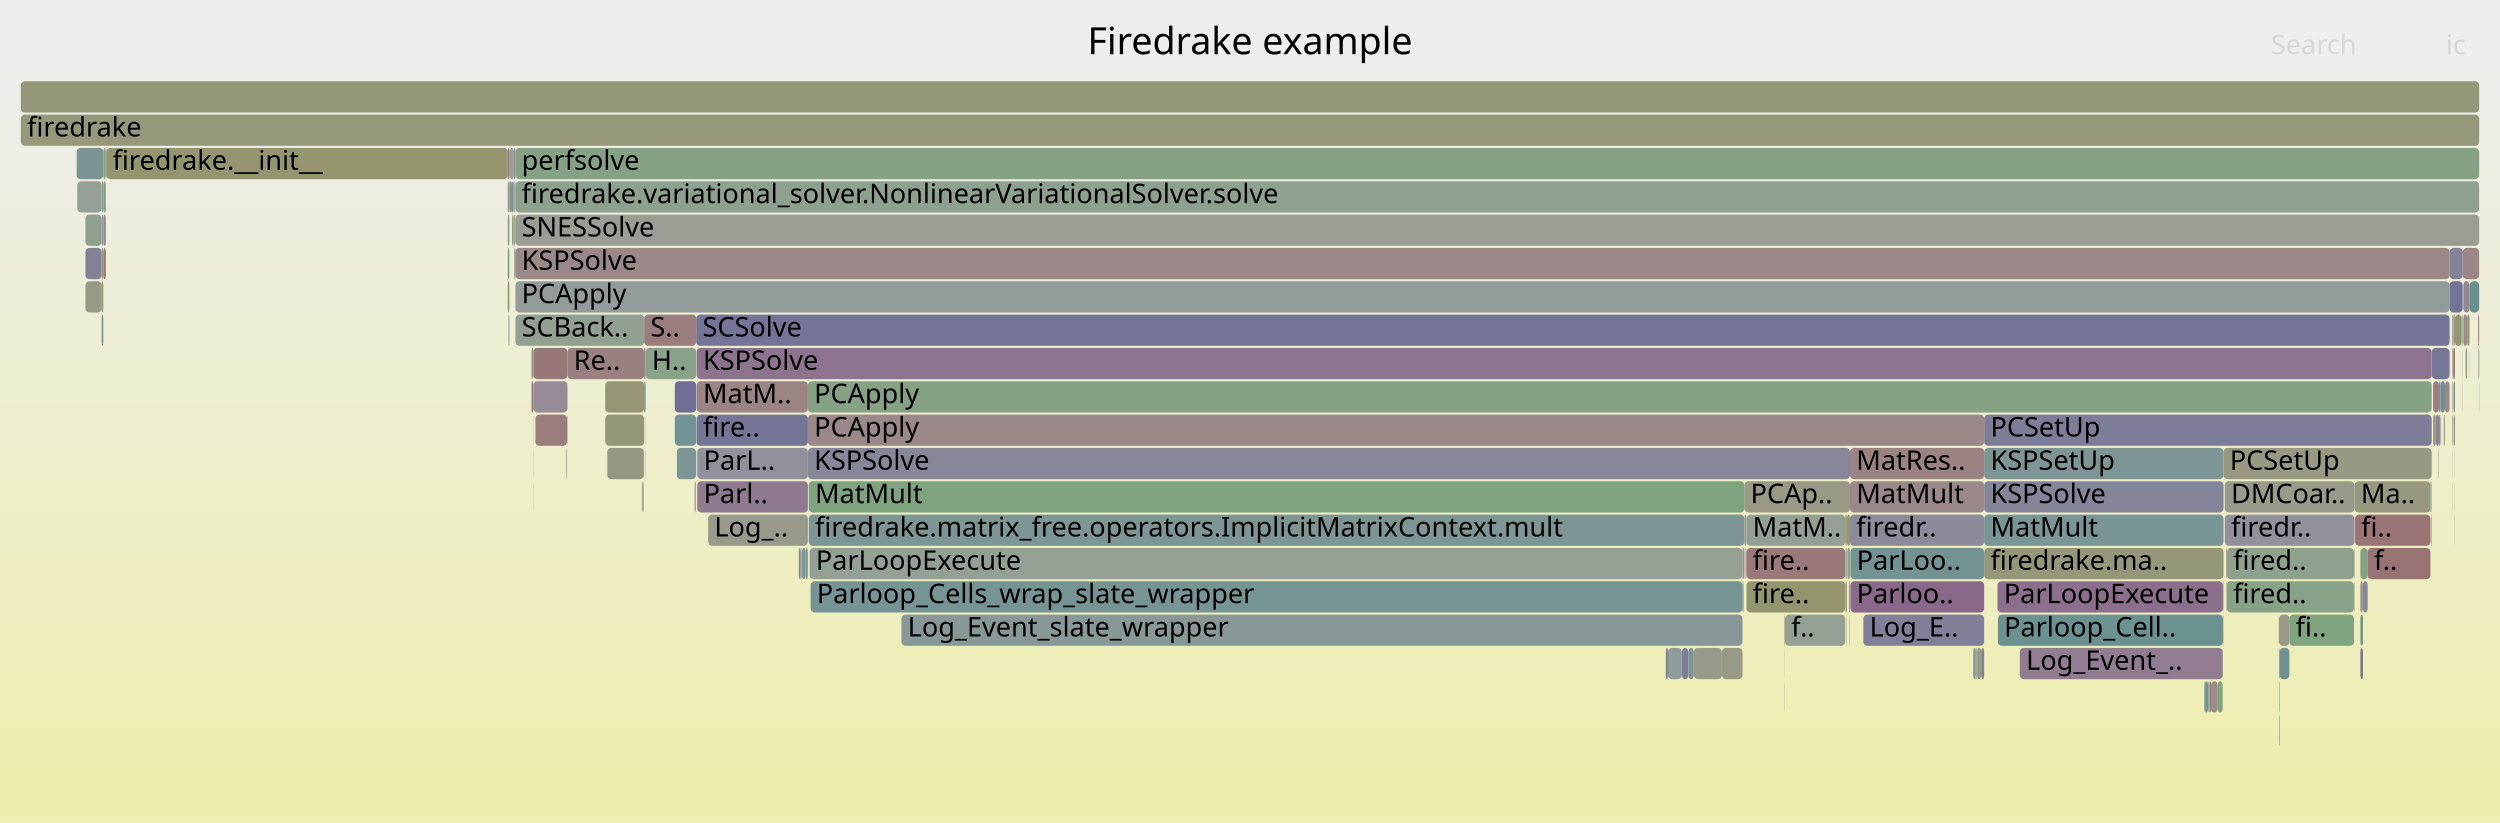
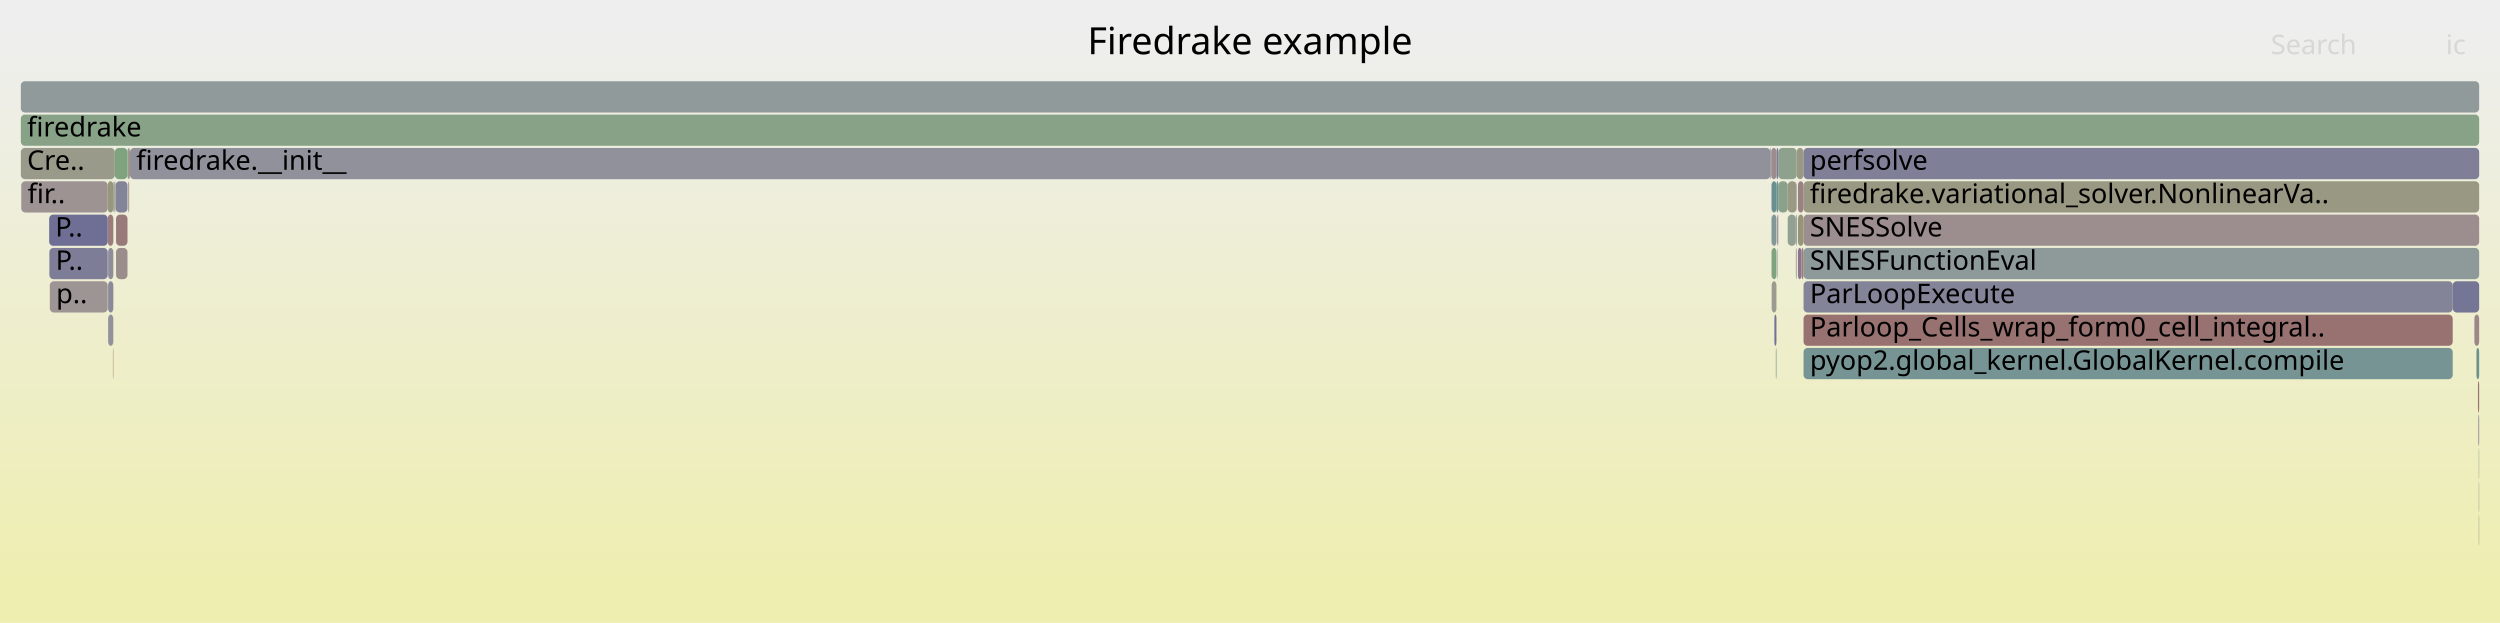
- <svg xmlns="http://www.w3.org/2000/svg" version="1.1" width="1200" height="395" viewBox="0 0 1200 395">
+ <svg xmlns="http://www.w3.org/2000/svg" version="1.1" width="1200" height="299" viewBox="0 0 1200 299">
  <defs>
    <linearGradient id="background" y1="0" y2="1" x1="0" x2="0">
      <stop stop-color="#eeeeee" offset="5%" />
      <stop stop-color="#eeeeb0" offset="95%" />
    </linearGradient>
  </defs>
  <style type="text/css">
	text { font-family:Verdana; font-size:13px; fill:rgb(0,0,0); }
	#search, #ignorecase { opacity:0.1; cursor:pointer; }
	#search:hover, #search.show, #ignorecase:hover, #ignorecase.show { opacity:1; }
	#subtitle { text-anchor:middle; font-color:rgb(160,160,160); }
	#title { text-anchor:middle; font-size:18px}
	#unzoom { cursor:pointer; }
	#frames &gt; *:hover { stroke:black; stroke-width:0.5; cursor:pointer; }
	.hide { display:none; }
	.parent { opacity:0.5; }
</style>
-   <rect x="0.0" y="0" width="1200.0" height="395.0" fill="url(#background)" />
+   <rect x="0.0" y="0" width="1200.0" height="299.0" fill="url(#background)" />
  <text id="title" x="600.00" y="26">Firedrake example</text>
-   <text id="details" x="10.00" y="377"> </text>
+   <text id="details" x="10.00" y="281"> </text>
  <text id="unzoom" x="10.00" y="26" class="hide">Reset Zoom</text>
  <text id="search" x="1090.00" y="26">Search</text>
  <text id="ignorecase" x="1174.00" y="26">ic</text>
-   <text id="matched" x="1090.00" y="377"> </text>
+   <text id="matched" x="1090.00" y="281"> </text>
  <g id="frames">
    <g>
-       <rect x="952.4" y="263" width="114.9" height="15.0" fill="rgb(150.082,150.082,119.627)" rx="2" ry="2" />
-       <text x="955.43" y="273.5">firedrake.ma..</text>
-     </g>
-     <g>
-       <rect x="1189.9" y="183" width="0.1" height="15.0" fill="rgb(122.401,122.401,151.11)" rx="2" ry="2" />
-       <text x="1192.87" y="193.5" />
-     </g>
-     <g>
-       <rect x="247.4" y="135" width="928.4" height="15.0" fill="rgb(146.66,155.06,155.06)" rx="2" ry="2" />
-       <text x="250.37" y="145.5">PCApply</text>
-     </g>
-     <g>
-       <rect x="48.8" y="135" width="0.8" height="15.0" fill="rgb(148.533,148.533,112.122)" rx="2" ry="2" />
-       <text x="51.78" y="145.5" />
-     </g>
-     <g>
-       <rect x="1064.5" y="327" width="2.4" height="15.0" fill="rgb(132.403,162.167,132.403)" rx="2" ry="2" />
-       <text x="1067.49" y="337.5" />
-     </g>
-     <g>
-       <rect x="1178.3" y="247" width="0.1" height="15.0" fill="rgb(148.589,148.589,112.393)" rx="2" ry="2" />
-       <text x="1181.25" y="257.5" />
-     </g>
-     <g>
-       <rect x="243.7" y="119" width="0.8" height="15.0" fill="rgb(125.127,163.351,125.127)" rx="2" ry="2" />
-       <text x="246.71" y="129.5" />
-     </g>
-     <g>
-       <rect x="49.6" y="119" width="1.2" height="15.0" fill="rgb(153.184,121.079,121.079)" rx="2" ry="2" />
-       <text x="52.60" y="129.5" />
-     </g>
-     <g>
-       <rect x="1173.6" y="183" width="2.2" height="15.0" fill="rgb(155.157,136.204,136.204)" rx="2" ry="2" />
-       <text x="1176.61" y="193.5" />
-     </g>
-     <g>
-       <rect x="1130.1" y="263" width="0.1" height="15.0" fill="rgb(128.594,128.594,152.309)" rx="2" ry="2" />
-       <text x="1133.09" y="273.5" />
-     </g>
-     <g>
-       <rect x="333.9" y="231" width="0.2" height="15.0" fill="rgb(110.608,145.713,145.713)" rx="2" ry="2" />
-       <text x="336.87" y="241.5" />
-     </g>
-     <g>
-       <rect x="1175.8" y="119" width="6.3" height="15.0" fill="rgb(129.779,129.779,152.538)" rx="2" ry="2" />
-       <text x="1178.80" y="129.5" />
-     </g>
-     <g>
-       <rect x="272.4" y="167" width="36.8" height="15.0" fill="rgb(154.27,129.406,129.406)" rx="2" ry="2" />
-       <text x="275.36" y="177.5">Re..</text>
-     </g>
-     <g>
-       <rect x="1093.8" y="295" width="0.1" height="15.0" fill="rgb(146.776,155.09,155.09)" rx="2" ry="2" />
-       <text x="1096.75" y="305.5" />
-     </g>
-     <g>
-       <rect x="1177.1" y="215" width="0.1" height="15.0" fill="rgb(148.269,148.269,110.84)" rx="2" ry="2" />
-       <text x="1180.12" y="225.5" />
-     </g>
-     <g>
-       <rect x="290.5" y="183" width="18.7" height="15.0" fill="rgb(149.565,149.565,117.121)" rx="2" ry="2" />
-       <text x="293.47" y="193.5" />
-     </g>
-     <g>
-       <rect x="836.4" y="279" width="0.5" height="15.0" fill="rgb(133.58,133.58,153.273)" rx="2" ry="2" />
-       <text x="839.44" y="289.5" />
-     </g>
-     <g>
-       <rect x="308.1" y="231" width="0.3" height="15.0" fill="rgb(138.314,138.314,154.19)" rx="2" ry="2" />
-       <text x="311.07" y="241.5" />
-     </g>
-     <g>
-       <rect x="1178.4" y="151" width="3.2" height="15.0" fill="rgb(148.558,148.558,112.242)" rx="2" ry="2" />
-       <text x="1181.41" y="161.5" />
-     </g>
-     <g>
-       <rect x="1167.0" y="231" width="0.2" height="15.0" fill="rgb(140.301,140.301,154.574)" rx="2" ry="2" />
-       <text x="1169.97" y="241.5" />
-     </g>
-     <g>
-       <rect x="969.5" y="311" width="97.4" height="15.0" fill="rgb(144.718,123.965,144.718)" rx="2" ry="2" />
-       <text x="972.53" y="321.5">Log_Event_..</text>
-     </g>
-     <g>
-       <rect x="800.6" y="311" width="6.7" height="15.0" fill="rgb(145.303,154.708,154.708)" rx="2" ry="2" />
-       <text x="803.60" y="321.5" />
-     </g>
-     <g>
-       <rect x="333.4" y="231" width="0.2" height="15.0" fill="rgb(131.936,162.243,131.936)" rx="2" ry="2" />
-       <text x="336.43" y="241.5" />
-     </g>
-     <g>
-       <rect x="1067.0" y="295" width="0.2" height="15.0" fill="rgb(153.171,120.978,120.978)" rx="2" ry="2" />
-       <text x="1070.03" y="305.5" />
-     </g>
-     <g>
-       <rect x="41.0" y="119" width="7.8" height="15.0" fill="rgb(129.397,129.397,152.464)" rx="2" ry="2" />
-       <text x="44.01" y="129.5" />
-     </g>
-     <g>
-       <rect x="807.3" y="311" width="3.1" height="15.0" fill="rgb(125.32,125.32,151.675)" rx="2" ry="2" />
-       <text x="810.25" y="321.5" />
-     </g>
-     <g>
-       <rect x="1178.0" y="199" width="0.4" height="15.0" fill="rgb(138.603,108.296,138.603)" rx="2" ry="2" />
-       <text x="1181.03" y="209.5" />
-     </g>
-     <g>
-       <rect x="1189.7" y="167" width="0.3" height="15.0" fill="rgb(116.363,116.363,149.941)" rx="2" ry="2" />
-       <text x="1192.71" y="177.5" />
-     </g>
-     <g>
-       <rect x="334.7" y="231" width="53.1" height="15.0" fill="rgb(143.769,121.534,143.769)" rx="2" ry="2" />
-       <text x="337.73" y="241.5">Parl..</text>
-     </g>
-     <g>
-       <rect x="1177.1" y="167" width="0.1" height="15.0" fill="rgb(130.271,162.514,130.271)" rx="2" ry="2" />
-       <text x="1180.12" y="177.5" />
-     </g>
-     <g>
-       <rect x="388.2" y="231" width="449.1" height="15.0" fill="rgb(125.778,163.245,125.778)" rx="2" ry="2" />
-       <text x="391.21" y="241.5">MatMult</text>
-     </g>
-     <g>
-       <rect x="1130.2" y="231" width="36.4" height="15.0" fill="rgb(151.718,151.718,127.557)" rx="2" ry="2" />
-       <text x="1133.21" y="241.5">Ma..</text>
-     </g>
-     <g>
-       <rect x="949.0" y="311" width="2.0" height="15.0" fill="rgb(132.516,162.149,132.516)" rx="2" ry="2" />
-       <text x="952.04" y="321.5" />
-     </g>
-     <g>
-       <rect x="50.8" y="71" width="0.2" height="15.0" fill="rgb(114.795,146.799,146.799)" rx="2" ry="2" />
-       <text x="53.76" y="81.5" />
-     </g>
-     <g>
-       <rect x="1093.9" y="343" width="0.3" height="15.0" fill="rgb(130.226,130.226,152.624)" rx="2" ry="2" />
-       <text x="1096.88" y="353.5" />
-     </g>
-     <g>
-       <rect x="1093.9" y="295" width="5.0" height="15.0" fill="rgb(154.253,154.253,139.841)" rx="2" ry="2" />
-       <text x="1096.88" y="305.5" />
-     </g>
-     <g>
-       <rect x="1177.6" y="151" width="0.8" height="15.0" fill="rgb(143.206,160.408,143.206)" rx="2" ry="2" />
-       <text x="1180.61" y="161.5" />
-     </g>
-     <g>
-       <rect x="49.6" y="103" width="1.2" height="15.0" fill="rgb(138.099,138.099,154.148)" rx="2" ry="2" />
-       <text x="52.60" y="113.5" />
-     </g>
-     <g>
-       <rect x="1178.3" y="231" width="0.1" height="15.0" fill="rgb(151.661,151.661,127.278)" rx="2" ry="2" />
-       <text x="1181.25" y="241.5" />
-     </g>
-     <g>
-       <rect x="247.2" y="119" width="0.2" height="15.0" fill="rgb(125.132,125.132,151.638)" rx="2" ry="2" />
-       <text x="250.15" y="129.5" />
-     </g>
-     <g>
-       <rect x="1098.9" y="295" width="31.0" height="15.0" fill="rgb(128.417,162.816,128.417)" rx="2" ry="2" />
-       <text x="1101.89" y="305.5">fi..</text>
-     </g>
-     <g>
-       <rect x="1067.0" y="279" width="0.2" height="15.0" fill="rgb(144.75,160.157,144.75)" rx="2" ry="2" />
-       <text x="1070.03" y="289.5" />
-     </g>
-     <g>
-       <rect x="1170.5" y="215" width="0.2" height="15.0" fill="rgb(148.406,148.406,111.506)" rx="2" ry="2" />
-       <text x="1173.55" y="225.5" />
-     </g>
-     <g>
-       <rect x="886.5" y="247" width="1.5" height="15.0" fill="rgb(149.928,149.928,118.88)" rx="2" ry="2" />
-       <text x="889.51" y="257.5" />
-     </g>
-     <g>
-       <rect x="244.5" y="87" width="0.2" height="15.0" fill="rgb(154.466,130.908,130.908)" rx="2" ry="2" />
-       <text x="247.45" y="97.5" />
-     </g>
-     <g>
-       <rect x="247.4" y="151" width="61.8" height="15.0" fill="rgb(145.371,160.056,145.371)" rx="2" ry="2" />
-       <text x="250.37" y="161.5">SCBack..</text>
-     </g>
-     <g>
-       <rect x="256.0" y="167" width="16.4" height="15.0" fill="rgb(153.05,120.054,120.054)" rx="2" ry="2" />
-       <text x="258.99" y="177.5" />
-     </g>
-     <g>
-       <rect x="48.8" y="103" width="0.8" height="15.0" fill="rgb(145.826,154.844,154.844)" rx="2" ry="2" />
-       <text x="51.78" y="113.5" />
-     </g>
-     <g>
-       <rect x="1181.6" y="151" width="0.5" height="15.0" fill="rgb(137.712,161.303,137.712)" rx="2" ry="2" />
-       <text x="1184.58" y="161.5" />
-     </g>
-     <g>
-       <rect x="856.7" y="327" width="0.1" height="15.0" fill="rgb(113.704,113.704,149.427)" rx="2" ry="2" />
-       <text x="859.68" y="337.5" />
-     </g>
-     <g>
-       <rect x="1133.0" y="279" width="1.2" height="15.0" fill="rgb(156.294,144.92,144.92)" rx="2" ry="2" />
-       <text x="1136.01" y="289.5" />
-     </g>
-     <g>
-       <rect x="243.7" y="87" width="0.8" height="15.0" fill="rgb(151.144,151.144,124.775)" rx="2" ry="2" />
-       <text x="246.71" y="97.5" />
-     </g>
-     <g>
-       <rect x="247.4" y="119" width="928.4" height="15.0" fill="rgb(155.101,135.775,135.775)" rx="2" ry="2" />
-       <text x="250.37" y="129.5">KSPSolve</text>
-     </g>
-     <g>
-       <rect x="1067.9" y="247" width="62.2" height="15.0" fill="rgb(144.856,144.856,155.456)" rx="2" ry="2" />
-       <text x="1070.91" y="257.5">firedr..</text>
-     </g>
-     <g>
-       <rect x="387.8" y="183" width="779.4" height="15.0" fill="rgb(133.109,162.052,133.109)" rx="2" ry="2" />
-       <text x="390.78" y="193.5">PCApply</text>
-     </g>
-     <g>
-       <rect x="1177.1" y="151" width="0.5" height="15.0" fill="rgb(155.426,138.266,138.266)" rx="2" ry="2" />
-       <text x="1180.12" y="161.5" />
-     </g>
-     <g>
-       <rect x="952.4" y="215" width="114.9" height="15.0" fill="rgb(124.895,149.417,149.417)" rx="2" ry="2" />
-       <text x="955.43" y="225.5">KSPSetUp</text>
-     </g>
-     <g>
-       <rect x="947.2" y="311" width="1.0" height="15.0" fill="rgb(140.976,140.976,154.705)" rx="2" ry="2" />
-       <text x="950.25" y="321.5" />
-     </g>
-     <g>
-       <rect x="947.1" y="311" width="0.1" height="15.0" fill="rgb(133.862,151.742,151.742)" rx="2" ry="2" />
-       <text x="950.09" y="321.5" />
-     </g>
-     <g>
-       <rect x="389.1" y="279" width="447.3" height="15.0" fill="rgb(118.656,147.8,147.8)" rx="2" ry="2" />
-       <text x="392.06" y="289.5">Parloop_Cells_wrap_slate_wrapper</text>
-     </g>
-     <g>
-       <rect x="386.6" y="263" width="1.2" height="15.0" fill="rgb(131.836,151.217,151.217)" rx="2" ry="2" />
-       <text x="389.61" y="273.5" />
-     </g>
-     <g>
-       <rect x="799.6" y="311" width="1.0" height="15.0" fill="rgb(124.444,124.444,151.505)" rx="2" ry="2" />
-       <text x="802.56" y="321.5" />
-     </g>
-     <g>
-       <rect x="244.7" y="87" width="1.0" height="15.0" fill="rgb(110.003,145.556,145.556)" rx="2" ry="2" />
-       <text x="247.69" y="97.5" />
-     </g>
-     <g>
-       <rect x="309.8" y="215" width="0.1" height="15.0" fill="rgb(140.028,140.028,154.522)" rx="2" ry="2" />
-       <text x="312.77" y="225.5" />
-     </g>
-     <g>
-       <rect x="49.6" y="71" width="1.2" height="15.0" fill="rgb(134.659,161.8,134.659)" rx="2" ry="2" />
-       <text x="52.60" y="81.5" />
-     </g>
-     <g>
-       <rect x="271.8" y="215" width="0.1" height="15.0" fill="rgb(132.549,162.143,132.549)" rx="2" ry="2" />
-       <text x="274.79" y="225.5" />
-     </g>
-     <g>
-       <rect x="813.0" y="311" width="13.5" height="15.0" fill="rgb(154.255,154.255,139.852)" rx="2" ry="2" />
-       <text x="816.01" y="321.5" />
-     </g>
-     <g>
-       <rect x="334.4" y="167" width="832.8" height="15.0" fill="rgb(141.407,115.479,141.407)" rx="2" ry="2" />
-       <text x="337.43" y="177.5">KSPSolve</text>
-     </g>
-     <g>
-       <rect x="838.1" y="263" width="0.2" height="15.0" fill="rgb(149.681,149.681,117.685)" rx="2" ry="2" />
-       <text x="841.08" y="273.5" />
-     </g>
-     <g>
-       <rect x="41.0" y="135" width="7.8" height="15.0" fill="rgb(152.99,152.99,133.719)" rx="2" ry="2" />
-       <text x="44.01" y="145.5" />
-     </g>
-     <g>
-       <rect x="1182.4" y="151" width="1.8" height="15.0" fill="rgb(155.564,139.328,139.328)" rx="2" ry="2" />
-       <text x="1185.44" y="161.5" />
-     </g>
-     <g>
-       <rect x="1132.9" y="263" width="0.1" height="15.0" fill="rgb(141.858,141.858,154.876)" rx="2" ry="2" />
-       <text x="1135.88" y="273.5" />
-     </g>
-     <g>
-       <rect x="1133.0" y="311" width="1.2" height="15.0" fill="rgb(114.017,114.017,149.487)" rx="2" ry="2" />
-       <text x="1136.01" y="321.5" />
-     </g>
-     <g>
-       <rect x="886.3" y="295" width="0.2" height="15.0" fill="rgb(148.758,159.505,148.758)" rx="2" ry="2" />
-       <text x="889.26" y="305.5" />
-     </g>
-     <g>
-       <rect x="1129.9" y="263" width="0.2" height="15.0" fill="rgb(153.726,153.726,137.289)" rx="2" ry="2" />
-       <text x="1132.86" y="273.5" />
-     </g>
-     <g>
-       <rect x="309.8" y="199" width="0.1" height="15.0" fill="rgb(148.915,148.915,113.974)" rx="2" ry="2" />
-       <text x="312.77" y="209.5" />
-     </g>
-     <g>
-       <rect x="856.5" y="295" width="0.3" height="15.0" fill="rgb(154.082,154.082,139.011)" rx="2" ry="2" />
-       <text x="859.50" y="305.5" />
-     </g>
-     <g>
-       <rect x="1132.9" y="279" width="0.1" height="15.0" fill="rgb(137.031,161.414,137.031)" rx="2" ry="2" />
-       <text x="1135.88" y="289.5" />
-     </g>
-     <g>
-       <rect x="1189.5" y="151" width="0.5" height="15.0" fill="rgb(154.025,127.523,127.523)" rx="2" ry="2" />
-       <text x="1192.48" y="161.5" />
-     </g>
-     <g>
-       <rect x="291.5" y="215" width="17.5" height="15.0" fill="rgb(152.27,152.27,130.232)" rx="2" ry="2" />
-       <text x="294.55" y="225.5" />
-     </g>
-     <g>
-       <rect x="1171.5" y="183" width="2.1" height="15.0" fill="rgb(108.403,145.142,145.142)" rx="2" ry="2" />
-       <text x="1174.53" y="193.5" />
-     </g>
-     <g>
-       <rect x="256.0" y="183" width="16.4" height="15.0" fill="rgb(150.7,139.293,150.7)" rx="2" ry="2" />
-       <text x="258.99" y="193.5" />
-     </g>
-     <g>
-       <rect x="1130.1" y="231" width="0.1" height="15.0" fill="rgb(147.061,147.061,155.883)" rx="2" ry="2" />
-       <text x="1133.09" y="241.5" />
-     </g>
-     <g>
-       <rect x="885.8" y="263" width="0.7" height="15.0" fill="rgb(151.038,159.133,151.038)" rx="2" ry="2" />
-       <text x="888.81" y="273.5" />
-     </g>
-     <g>
-       <rect x="1093.9" y="327" width="0.3" height="15.0" fill="rgb(137.248,152.62,152.62)" rx="2" ry="2" />
-       <text x="1096.88" y="337.5" />
-     </g>
-     <g>
-       <rect x="887.8" y="295" width="0.2" height="15.0" fill="rgb(121.995,148.665,148.665)" rx="2" ry="2" />
-       <text x="890.79" y="305.5" />
-     </g>
-     <g>
-       <rect x="334.4" y="199" width="53.4" height="15.0" fill="rgb(116.874,116.874,150.04)" rx="2" ry="2" />
-       <text x="337.43" y="209.5">fire..</text>
-     </g>
-     <g>
-       <rect x="334.1" y="215" width="0.1" height="15.0" fill="rgb(127.175,150.008,150.008)" rx="2" ry="2" />
-       <text x="337.09" y="225.5" />
-     </g>
-     <g>
-       <rect x="836.4" y="263" width="0.5" height="15.0" fill="rgb(110.108,110.108,148.731)" rx="2" ry="2" />
-       <text x="839.44" y="273.5" />
-     </g>
-     <g>
-       <rect x="244.1" y="151" width="0.4" height="15.0" fill="rgb(130.162,130.162,152.612)" rx="2" ry="2" />
-       <text x="247.11" y="161.5" />
-     </g>
-     <g>
-       <rect x="837.8" y="263" width="0.3" height="15.0" fill="rgb(143.444,160.37,143.444)" rx="2" ry="2" />
-       <text x="840.79" y="273.5" />
-     </g>
-     <g>
-       <rect x="836.9" y="263" width="0.4" height="15.0" fill="rgb(152.258,113.975,113.975)" rx="2" ry="2" />
-       <text x="839.91" y="273.5" />
-     </g>
-     <g>
-       <rect x="309.2" y="167" width="0.7" height="15.0" fill="rgb(152.348,114.665,114.665)" rx="2" ry="2" />
-       <text x="312.21" y="177.5" />
-     </g>
-     <g>
-       <rect x="387.8" y="215" width="500.2" height="15.0" fill="rgb(134.951,134.951,153.539)" rx="2" ry="2" />
-       <text x="390.78" y="225.5">KSPSolve</text>
-     </g>
-     <g>
-       <rect x="324.9" y="215" width="9.2" height="15.0" fill="rgb(123.711,149.11,149.11)" rx="2" ry="2" />
-       <text x="327.90" y="225.5" />
-     </g>
-     <g>
-       <rect x="1058.0" y="327" width="0.3" height="15.0" fill="rgb(142.611,154.01,154.01)" rx="2" ry="2" />
-       <text x="1061.03" y="337.5" />
-     </g>
-     <g>
-       <rect x="243.7" y="135" width="0.8" height="15.0" fill="rgb(148.035,148.035,109.708)" rx="2" ry="2" />
-       <text x="246.71" y="145.5" />
-     </g>
-     <g>
-       <rect x="1177.2" y="183" width="0.4" height="15.0" fill="rgb(151.027,151.027,124.206)" rx="2" ry="2" />
-       <text x="1180.25" y="193.5" />
-     </g>
-     <g>
-       <rect x="1166.8" y="247" width="0.2" height="15.0" fill="rgb(146.969,146.969,155.865)" rx="2" ry="2" />
-       <text x="1169.82" y="257.5" />
-     </g>
-     <g>
-       <rect x="837.3" y="231" width="50.7" height="15.0" fill="rgb(152.984,152.984,133.694)" rx="2" ry="2" />
-       <text x="840.27" y="241.5">PCAp..</text>
-     </g>
-     <g>
-       <rect x="1173.5" y="199" width="0.1" height="15.0" fill="rgb(117.815,117.815,150.222)" rx="2" ry="2" />
-       <text x="1176.48" y="209.5" />
-     </g>
-     <g>
-       <rect x="1182.0" y="167" width="0.1" height="15.0" fill="rgb(149.585,149.585,117.221)" rx="2" ry="2" />
-       <text x="1185.00" y="177.5" />
-     </g>
-     <g>
-       <rect x="951.0" y="311" width="1.4" height="15.0" fill="rgb(143.835,121.702,143.835)" rx="2" ry="2" />
-       <text x="954.01" y="321.5" />
-     </g>
-     <g>
-       <rect x="1173.0" y="199" width="0.5" height="15.0" fill="rgb(151.595,151.595,126.961)" rx="2" ry="2" />
-       <text x="1175.98" y="209.5" />
-     </g>
-     <g>
-       <rect x="1060.7" y="327" width="0.6" height="15.0" fill="rgb(153.034,119.93,119.93)" rx="2" ry="2" />
-       <text x="1063.70" y="337.5" />
-     </g>
-     <g>
-       <rect x="1177.2" y="199" width="0.4" height="15.0" fill="rgb(147.624,147.624,107.716)" rx="2" ry="2" />
-       <text x="1180.25" y="209.5" />
-     </g>
-     <g>
-       <rect x="333.6" y="231" width="0.3" height="15.0" fill="rgb(155.476,138.646,138.646)" rx="2" ry="2" />
-       <text x="336.57" y="241.5" />
-     </g>
-     <g>
-       <rect x="1177.2" y="167" width="0.4" height="15.0" fill="rgb(153.314,122.071,122.071)" rx="2" ry="2" />
-       <text x="1180.25" y="177.5" />
-     </g>
-     <g>
-       <rect x="1177.6" y="167" width="0.8" height="15.0" fill="rgb(152.575,116.409,116.409)" rx="2" ry="2" />
-       <text x="1180.61" y="177.5" />
-     </g>
-     <g>
-       <rect x="247.4" y="87" width="942.6" height="15.0" fill="rgb(142.256,160.563,142.256)" rx="2" ry="2" />
-       <text x="250.37" y="97.5">firedrake.variational_solver.NonlinearVariationalSolver.solve</text>
-     </g>
-     <g>
-       <rect x="309.2" y="151" width="25.0" height="15.0" fill="rgb(153.634,124.529,124.529)" rx="2" ry="2" />
-       <text x="312.21" y="161.5">S..</text>
-     </g>
-     <g>
-       <rect x="1068.7" y="279" width="0.2" height="15.0" fill="rgb(116.927,147.351,147.351)" rx="2" ry="2" />
-       <text x="1071.72" y="289.5" />
-     </g>
-     <g>
-       <rect x="255.9" y="231" width="0.1" height="15.0" fill="rgb(153.36,153.36,135.514)" rx="2" ry="2" />
-       <text x="258.86" y="241.5" />
-     </g>
-     <g>
-       <rect x="1130.4" y="247" width="36.2" height="15.0" fill="rgb(152.679,117.209,117.209)" rx="2" ry="2" />
-       <text x="1133.35" y="257.5">fi..</text>
-     </g>
-     <g>
-       <rect x="1094.2" y="311" width="4.7" height="15.0" fill="rgb(109.558,145.441,145.441)" rx="2" ry="2" />
-       <text x="1097.17" y="321.5" />
-     </g>
-     <g>
-       <rect x="49.6" y="87" width="1.2" height="15.0" fill="rgb(124.507,163.452,124.507)" rx="2" ry="2" />
-       <text x="52.60" y="97.5" />
-     </g>
-     <g>
-       <rect x="1134.2" y="279" width="2.3" height="15.0" fill="rgb(134.277,134.277,153.408)" rx="2" ry="2" />
-       <text x="1137.16" y="289.5" />
-     </g>
-     <g>
-       <rect x="838.3" y="263" width="47.4" height="15.0" fill="rgb(153.134,120.697,120.697)" rx="2" ry="2" />
-       <text x="841.26" y="273.5">fire..</text>
-     </g>
-     <g>
-       <rect x="1177.1" y="199" width="0.1" height="15.0" fill="rgb(127.375,150.06,150.06)" rx="2" ry="2" />
-       <text x="1180.12" y="209.5" />
-     </g>
-     <g>
-       <rect x="323.9" y="199" width="10.3" height="15.0" fill="rgb(114.491,146.72,146.72)" rx="2" ry="2" />
-       <text x="326.91" y="209.5" />
-     </g>
-     <g>
-       <rect x="1177.1" y="183" width="0.1" height="15.0" fill="rgb(136.256,161.54,136.256)" rx="2" ry="2" />
-       <text x="1180.12" y="193.5" />
-     </g>
-     <g>
-       <rect x="388.6" y="263" width="447.8" height="15.0" fill="rgb(148.556,159.537,148.556)" rx="2" ry="2" />
-       <text x="391.59" y="273.5">ParLoopExecute</text>
-     </g>
-     <g>
-       <rect x="384.3" y="263" width="0.4" height="15.0" fill="rgb(133.08,162.057,133.08)" rx="2" ry="2" />
-       <text x="387.33" y="273.5" />
-     </g>
-     <g>
-       <rect x="959.0" y="295" width="108.0" height="15.0" fill="rgb(108.273,145.108,145.108)" rx="2" ry="2" />
-       <text x="961.97" y="305.5">Parloop_Cell..</text>
-     </g>
-     <g>
-       <rect x="1167.2" y="167" width="0.1" height="15.0" fill="rgb(155.91,141.98,141.98)" rx="2" ry="2" />
-       <text x="1170.18" y="177.5" />
-     </g>
-     <g>
-       <rect x="246.6" y="71" width="0.8" height="15.0" fill="rgb(154.78,133.313,133.313)" rx="2" ry="2" />
-       <text x="249.63" y="81.5" />
-     </g>
-     <g>
-       <rect x="334.7" y="215" width="53.1" height="15.0" fill="rgb(145.12,145.12,155.507)" rx="2" ry="2" />
-       <text x="337.73" y="225.5">ParL..</text>
-     </g>
-     <g>
-       <rect x="1167.3" y="167" width="8.5" height="15.0" fill="rgb(117.613,117.613,150.183)" rx="2" ry="2" />
-       <text x="1170.30" y="177.5" />
-     </g>
-     <g>
-       <rect x="1175.8" y="135" width="6.3" height="15.0" fill="rgb(116.249,116.249,149.919)" rx="2" ry="2" />
-       <text x="1178.80" y="145.5" />
-     </g>
-     <g>
-       <rect x="1166.6" y="231" width="0.4" height="15.0" fill="rgb(143.719,160.325,143.719)" rx="2" ry="2" />
-       <text x="1169.55" y="241.5" />
-     </g>
-     <g>
-       <rect x="309.2" y="183" width="0.7" height="15.0" fill="rgb(106.121,144.55,144.55)" rx="2" ry="2" />
-       <text x="312.21" y="193.5" />
-     </g>
-     <g>
-       <rect x="255.1" y="183" width="0.9" height="15.0" fill="rgb(153.893,126.515,126.515)" rx="2" ry="2" />
-       <text x="258.06" y="193.5" />
-     </g>
-     <g>
-       <rect x="1178.3" y="215" width="0.1" height="15.0" fill="rgb(146.945,159.8,146.945)" rx="2" ry="2" />
-       <text x="1181.25" y="225.5" />
-     </g>
-     <g>
-       <rect x="1184.2" y="151" width="1.2" height="15.0" fill="rgb(151.335,151.335,125.698)" rx="2" ry="2" />
-       <text x="1187.24" y="161.5" />
-     </g>
-     <g>
-       <rect x="1068.9" y="279" width="61.0" height="15.0" fill="rgb(134.649,161.801,134.649)" rx="2" ry="2" />
-       <text x="1071.91" y="289.5">fired..</text>
-     </g>
-     <g>
-       <rect x="1129.9" y="279" width="0.2" height="15.0" fill="rgb(152.424,115.251,115.251)" rx="2" ry="2" />
-       <text x="1132.86" y="289.5" />
-     </g>
-     <g>
-       <rect x="48.8" y="119" width="0.8" height="15.0" fill="rgb(149.452,149.452,116.575)" rx="2" ry="2" />
-       <text x="51.78" y="129.5" />
-     </g>
-     <g>
-       <rect x="810.4" y="311" width="2.6" height="15.0" fill="rgb(124.781,149.388,149.388)" rx="2" ry="2" />
-       <text x="813.39" y="321.5" />
-     </g>
-     <g>
-       <rect x="1182.1" y="119" width="7.9" height="15.0" fill="rgb(154.972,134.788,134.788)" rx="2" ry="2" />
-       <text x="1185.13" y="129.5" />
-     </g>
-     <g>
-       <rect x="888.0" y="231" width="64.4" height="15.0" fill="rgb(155.318,137.441,137.441)" rx="2" ry="2" />
-       <text x="891.02" y="241.5">MatMult</text>
-     </g>
-     <g>
-       <rect x="334.2" y="151" width="841.6" height="15.0" fill="rgb(116.499,116.499,149.968)" rx="2" ry="2" />
-       <text x="337.21" y="161.5">SCSolve</text>
-     </g>
-     <g>
-       <rect x="1130.1" y="247" width="0.1" height="15.0" fill="rgb(154.351,154.351,140.317)" rx="2" ry="2" />
-       <text x="1133.09" y="257.5" />
-     </g>
-     <g>
-       <rect x="1093.9" y="311" width="0.3" height="15.0" fill="rgb(144.747,124.04,144.747)" rx="2" ry="2" />
-       <text x="1096.88" y="321.5" />
-     </g>
-     <g>
-       <rect x="1182.0" y="183" width="0.1" height="15.0" fill="rgb(151.125,151.125,124.684)" rx="2" ry="2" />
-       <text x="1185.00" y="193.5" />
-     </g>
-     <g>
-       <rect x="837.3" y="247" width="1.0" height="15.0" fill="rgb(155.791,155.791,147.295)" rx="2" ry="2" />
-       <text x="840.27" y="257.5" />
-     </g>
-     <g>
-       <rect x="48.8" y="151" width="0.8" height="15.0" fill="rgb(120.379,148.246,148.246)" rx="2" ry="2" />
-       <text x="51.78" y="161.5" />
-     </g>
-     <g>
-       <rect x="952.4" y="199" width="214.8" height="15.0" fill="rgb(124.548,124.548,151.525)" rx="2" ry="2" />
-       <text x="955.43" y="209.5">PCSetUp</text>
-     </g>
-     <g>
-       <rect x="10.0" y="39" width="1180.0" height="15.0" fill="rgb(150.16,150.16,120.004)" rx="2" ry="2" />
+       <rect x="55.7" y="103" width="5.5" height="15.0" fill="rgb(153.362,122.445,122.445)" rx="2" ry="2" />
+       <text x="58.69" y="113.5" />
+     </g>
+     <g>
+       <rect x="61.2" y="71" width="0.8" height="15.0" fill="rgb(152.882,152.882,133.196)" rx="2" ry="2" />
+       <text x="64.21" y="81.5" />
+     </g>
+     <g>
+       <rect x="51.9" y="119" width="2.5" height="15.0" fill="rgb(141.769,141.769,154.858)" rx="2" ry="2" />
+       <text x="54.86" y="129.5" />
+     </g>
+     <g>
+       <rect x="10.0" y="39" width="1180.0" height="15.0" fill="rgb(144.425,154.481,154.481)" rx="2" ry="2" />
      <text x="13.00" y="49.5" />
    </g>
    <g>
-       <rect x="1067.9" y="231" width="62.2" height="15.0" fill="rgb(153.84,153.84,137.838)" rx="2" ry="2" />
-       <text x="1070.91" y="241.5">DMCoar..</text>
-     </g>
-     <g>
-       <rect x="246.8" y="103" width="0.6" height="15.0" fill="rgb(124.381,163.473,124.381)" rx="2" ry="2" />
-       <text x="249.77" y="113.5" />
-     </g>
-     <g>
-       <rect x="856.8" y="295" width="28.9" height="15.0" fill="rgb(146.733,159.834,146.733)" rx="2" ry="2" />
-       <text x="859.80" y="305.5">f..</text>
-     </g>
-     <g>
-       <rect x="309.9" y="167" width="24.3" height="15.0" fill="rgb(138.335,161.201,138.335)" rx="2" ry="2" />
-       <text x="312.90" y="177.5">H..</text>
-     </g>
-     <g>
-       <rect x="1066.9" y="311" width="0.1" height="15.0" fill="rgb(113.258,146.4,146.4)" rx="2" ry="2" />
-       <text x="1069.91" y="321.5" />
-     </g>
-     <g>
-       <rect x="1167.9" y="199" width="1.3" height="15.0" fill="rgb(150.896,150.896,123.573)" rx="2" ry="2" />
-       <text x="1170.91" y="209.5" />
-     </g>
-     <g>
-       <rect x="51.0" y="71" width="192.7" height="15.0" fill="rgb(148.565,148.565,112.276)" rx="2" ry="2" />
-       <text x="54.03" y="81.5">firedrake.__init__</text>
-     </g>
-     <g>
-       <rect x="952.4" y="247" width="114.9" height="15.0" fill="rgb(121.963,148.657,148.657)" rx="2" ry="2" />
-       <text x="955.43" y="257.5">MatMult</text>
-     </g>
-     <g>
-       <rect x="1167.9" y="183" width="2.8" height="15.0" fill="rgb(153.742,125.356,125.356)" rx="2" ry="2" />
-       <text x="1170.91" y="193.5" />
-     </g>
-     <g>
-       <rect x="948.2" y="311" width="0.5" height="15.0" fill="rgb(153.703,125.057,125.057)" rx="2" ry="2" />
-       <text x="951.21" y="321.5" />
-     </g>
-     <g>
-       <rect x="838.3" y="279" width="47.4" height="15.0" fill="rgb(148.36,148.36,111.282)" rx="2" ry="2" />
-       <text x="841.26" y="289.5">fire..</text>
-     </g>
-     <g>
-       <rect x="290.5" y="199" width="18.7" height="15.0" fill="rgb(150.205,150.205,120.226)" rx="2" ry="2" />
-       <text x="293.47" y="209.5" />
-     </g>
-     <g>
-       <rect x="48.8" y="87" width="0.8" height="15.0" fill="rgb(136.903,152.531,152.531)" rx="2" ry="2" />
-       <text x="51.78" y="97.5" />
-     </g>
-     <g>
-       <rect x="1133.0" y="263" width="3.5" height="15.0" fill="rgb(131.264,162.352,131.264)" rx="2" ry="2" />
-       <text x="1136.01" y="273.5" />
-     </g>
-     <g>
-       <rect x="272.2" y="199" width="0.2" height="15.0" fill="rgb(155.557,139.272,139.272)" rx="2" ry="2" />
-       <text x="275.23" y="209.5" />
-     </g>
-     <g>
-       <rect x="1058.3" y="327" width="1.6" height="15.0" fill="rgb(116.712,147.296,147.296)" rx="2" ry="2" />
-       <text x="1061.27" y="337.5" />
-     </g>
-     <g>
-       <rect x="246.8" y="119" width="0.4" height="15.0" fill="rgb(140.04,160.924,140.04)" rx="2" ry="2" />
-       <text x="249.77" y="129.5" />
-     </g>
-     <g>
-       <rect x="255.1" y="167" width="0.9" height="15.0" fill="rgb(152.444,152.444,131.076)" rx="2" ry="2" />
-       <text x="258.06" y="177.5" />
-     </g>
-     <g>
-       <rect x="1182.4" y="135" width="3.0" height="15.0" fill="rgb(148.95,134.81,148.95)" rx="2" ry="2" />
-       <text x="1185.44" y="145.5" />
-     </g>
-     <g>
-       <rect x="387.8" y="199" width="564.6" height="15.0" fill="rgb(155.158,136.215,136.215)" rx="2" ry="2" />
-       <text x="390.78" y="209.5">PCApply</text>
-     </g>
-     <g>
-       <rect x="826.5" y="311" width="9.9" height="15.0" fill="rgb(153.499,153.499,136.19)" rx="2" ry="2" />
-       <text x="829.53" y="321.5" />
-     </g>
-     <g>
-       <rect x="1170.7" y="199" width="0.7" height="15.0" fill="rgb(120.875,148.375,148.375)" rx="2" ry="2" />
-       <text x="1173.68" y="209.5" />
-     </g>
-     <g>
-       <rect x="255.9" y="199" width="0.1" height="15.0" fill="rgb(154.337,129.915,129.915)" rx="2" ry="2" />
-       <text x="258.86" y="209.5" />
-     </g>
-     <g>
-       <rect x="1133.0" y="295" width="1.2" height="15.0" fill="rgb(104.593,144.154,144.154)" rx="2" ry="2" />
-       <text x="1136.01" y="305.5" />
-     </g>
-     <g>
-       <rect x="838.3" y="247" width="47.4" height="15.0" fill="rgb(149.78,159.338,149.78)" rx="2" ry="2" />
-       <text x="841.26" y="257.5">MatM..</text>
-     </g>
-     <g>
-       <rect x="888.2" y="279" width="64.2" height="15.0" fill="rgb(137.335,105.046,137.335)" rx="2" ry="2" />
-       <text x="891.19" y="289.5">Parloo..</text>
-     </g>
-     <g>
-       <rect x="384.7" y="263" width="0.3" height="15.0" fill="rgb(144.696,144.696,155.425)" rx="2" ry="2" />
-       <text x="387.70" y="273.5" />
-     </g>
-     <g>
-       <rect x="334.4" y="183" width="53.4" height="15.0" fill="rgb(154.555,131.585,131.585)" rx="2" ry="2" />
-       <text x="337.43" y="193.5">MatM..</text>
-     </g>
-     <g>
-       <rect x="856.7" y="311" width="0.1" height="15.0" fill="rgb(139.628,160.991,139.628)" rx="2" ry="2" />
-       <text x="859.68" y="321.5" />
-     </g>
-     <g>
-       <rect x="388.2" y="247" width="449.1" height="15.0" fill="rgb(125.159,149.486,149.486)" rx="2" ry="2" />
-       <text x="391.21" y="257.5">firedrake.matrix_free.operators.ImplicitMatrixContext.mult</text>
-     </g>
-     <g>
-       <rect x="1059.9" y="327" width="0.8" height="15.0" fill="rgb(150.738,159.182,150.738)" rx="2" ry="2" />
-       <text x="1062.94" y="337.5" />
-     </g>
-     <g>
-       <rect x="308.7" y="231" width="0.3" height="15.0" fill="rgb(151.319,151.319,125.624)" rx="2" ry="2" />
-       <text x="311.72" y="241.5" />
-     </g>
-     <g>
-       <rect x="36.8" y="71" width="12.8" height="15.0" fill="rgb(123.151,148.965,148.965)" rx="2" ry="2" />
-       <text x="39.84" y="81.5" />
-     </g>
-     <g>
-       <rect x="246.8" y="87" width="0.6" height="15.0" fill="rgb(132.757,162.109,132.757)" rx="2" ry="2" />
-       <text x="249.77" y="97.5" />
-     </g>
-     <g>
-       <rect x="432.7" y="295" width="403.7" height="15.0" fill="rgb(135.976,152.29,152.29)" rx="2" ry="2" />
-       <text x="435.69" y="305.5">Log_Event_slate_wrapper</text>
-     </g>
-     <g>
-       <rect x="383.5" y="263" width="0.8" height="15.0" fill="rgb(131.791,131.791,152.927)" rx="2" ry="2" />
-       <text x="386.54" y="273.5" />
-     </g>
-     <g>
-       <rect x="1185.3" y="167" width="0.1" height="15.0" fill="rgb(148.013,159.626,148.013)" rx="2" ry="2" />
-       <text x="1188.26" y="177.5" />
-     </g>
-     <g>
-       <rect x="244.7" y="71" width="1.9" height="15.0" fill="rgb(148,159.628,148)" rx="2" ry="2" />
-       <text x="247.69" y="81.5" />
-     </g>
-     <g>
-       <rect x="1169.2" y="199" width="1.5" height="15.0" fill="rgb(145.518,126.014,145.518)" rx="2" ry="2" />
-       <text x="1172.22" y="209.5" />
-     </g>
-     <g>
-       <rect x="247.4" y="71" width="942.6" height="15.0" fill="rgb(133.317,162.018,133.317)" rx="2" ry="2" />
-       <text x="250.37" y="81.5">perfsolve</text>
-     </g>
-     <g>
-       <rect x="888.0" y="247" width="64.4" height="15.0" fill="rgb(138.879,138.879,154.299)" rx="2" ry="2" />
-       <text x="891.02" y="257.5">firedr..</text>
-     </g>
-     <g>
-       <rect x="1183.5" y="167" width="0.7" height="15.0" fill="rgb(151.386,151.386,125.947)" rx="2" ry="2" />
-       <text x="1186.47" y="177.5" />
-     </g>
-     <g>
-       <rect x="1167.0" y="247" width="0.2" height="15.0" fill="rgb(135.055,161.735,135.055)" rx="2" ry="2" />
-       <text x="1169.97" y="257.5" />
-     </g>
-     <g>
-       <rect x="1177.8" y="183" width="0.6" height="15.0" fill="rgb(129.856,129.856,152.553)" rx="2" ry="2" />
-       <text x="1180.84" y="193.5" />
-     </g>
-     <g>
-       <rect x="385.0" y="263" width="1.6" height="15.0" fill="rgb(124.303,149.264,149.264)" rx="2" ry="2" />
-       <text x="388.00" y="273.5" />
-     </g>
-     <g>
-       <rect x="323.9" y="183" width="10.3" height="15.0" fill="rgb(110.591,110.591,148.824)" rx="2" ry="2" />
-       <text x="326.91" y="193.5" />
-     </g>
-     <g>
-       <rect x="885.7" y="247" width="0.8" height="15.0" fill="rgb(147.681,147.681,107.994)" rx="2" ry="2" />
-       <text x="888.69" y="257.5" />
-     </g>
-     <g>
-       <rect x="894.4" y="295" width="58.0" height="15.0" fill="rgb(127.606,127.606,152.117)" rx="2" ry="2" />
-       <text x="897.40" y="305.5">Log_E..</text>
-     </g>
-     <g>
-       <rect x="1185.4" y="135" width="4.6" height="15.0" fill="rgb(104.326,144.085,144.085)" rx="2" ry="2" />
-       <text x="1188.40" y="145.5" />
-     </g>
-     <g>
-       <rect x="887.5" y="279" width="0.5" height="15.0" fill="rgb(156.265,144.698,144.698)" rx="2" ry="2" />
-       <text x="890.48" y="289.5" />
-     </g>
-     <g>
-       <rect x="37.1" y="87" width="11.7" height="15.0" fill="rgb(150.473,159.225,150.473)" rx="2" ry="2" />
-       <text x="40.14" y="97.5" />
-     </g>
-     <g>
-       <rect x="948.7" y="311" width="0.3" height="15.0" fill="rgb(144.557,144.557,155.398)" rx="2" ry="2" />
-       <text x="951.66" y="321.5" />
-     </g>
-     <g>
-       <rect x="245.8" y="103" width="0.8" height="15.0" fill="rgb(148.416,148.416,111.554)" rx="2" ry="2" />
-       <text x="248.78" y="113.5" />
-     </g>
-     <g>
-       <rect x="308.4" y="231" width="0.2" height="15.0" fill="rgb(136.297,161.533,136.297)" rx="2" ry="2" />
-       <text x="311.44" y="241.5" />
-     </g>
-     <g>
-       <rect x="1171.4" y="199" width="0.1" height="15.0" fill="rgb(136.455,102.792,136.455)" rx="2" ry="2" />
-       <text x="1174.36" y="209.5" />
-     </g>
-     <g>
-       <rect x="244.5" y="71" width="0.2" height="15.0" fill="rgb(137.194,137.194,153.973)" rx="2" ry="2" />
-       <text x="247.45" y="81.5" />
-     </g>
-     <g>
-       <rect x="1136.5" y="263" width="30.1" height="15.0" fill="rgb(152.386,114.958,114.958)" rx="2" ry="2" />
-       <text x="1139.51" y="273.5">f..</text>
-     </g>
-     <g>
-       <rect x="886.7" y="263" width="1.3" height="15.0" fill="rgb(141.123,160.747,141.123)" rx="2" ry="2" />
-       <text x="889.73" y="273.5" />
-     </g>
-     <g>
-       <rect x="885.8" y="279" width="0.7" height="15.0" fill="rgb(149.37,149.37,116.176)" rx="2" ry="2" />
-       <text x="888.81" y="289.5" />
-     </g>
-     <g>
-       <rect x="41.0" y="103" width="7.8" height="15.0" fill="rgb(142.903,160.458,142.903)" rx="2" ry="2" />
-       <text x="44.01" y="113.5" />
-     </g>
-     <g>
-       <rect x="1170.7" y="183" width="0.8" height="15.0" fill="rgb(132.699,132.699,153.103)" rx="2" ry="2" />
-       <text x="1173.68" y="193.5" />
-     </g>
-     <g>
-       <rect x="308.6" y="231" width="0.1" height="15.0" fill="rgb(154.405,130.436,130.436)" rx="2" ry="2" />
-       <text x="311.58" y="241.5" />
-     </g>
-     <g>
-       <rect x="271.9" y="215" width="0.3" height="15.0" fill="rgb(145.98,154.884,154.884)" rx="2" ry="2" />
-       <text x="274.93" y="225.5" />
-     </g>
-     <g>
-       <rect x="1068.6" y="263" width="0.3" height="15.0" fill="rgb(154.221,129.031,129.031)" rx="2" ry="2" />
-       <text x="1071.57" y="273.5" />
-     </g>
-     <g>
-       <rect x="243.7" y="71" width="0.8" height="15.0" fill="rgb(152.868,118.654,118.654)" rx="2" ry="2" />
-       <text x="246.71" y="81.5" />
-     </g>
-     <g>
-       <rect x="383.4" y="263" width="0.1" height="15.0" fill="rgb(152.362,152.362,130.675)" rx="2" ry="2" />
-       <text x="386.42" y="273.5" />
-     </g>
-     <g>
-       <rect x="958.8" y="279" width="108.2" height="15.0" fill="rgb(139.683,111.064,139.683)" rx="2" ry="2" />
-       <text x="961.83" y="289.5">ParLoopExecute</text>
-     </g>
-     <g>
-       <rect x="1061.3" y="327" width="3.2" height="15.0" fill="rgb(155.463,138.551,138.551)" rx="2" ry="2" />
-       <text x="1064.31" y="337.5" />
-     </g>
-     <g>
-       <rect x="339.9" y="247" width="47.9" height="15.0" fill="rgb(154.389,154.389,140.499)" rx="2" ry="2" />
-       <text x="342.88" y="257.5">Log_..</text>
-     </g>
-     <g>
-       <rect x="1177.1" y="231" width="0.1" height="15.0" fill="rgb(130.963,162.401,130.963)" rx="2" ry="2" />
-       <text x="1180.12" y="241.5" />
-     </g>
-     <g>
-       <rect x="1067.2" y="279" width="0.1" height="15.0" fill="rgb(132.716,151.445,151.445)" rx="2" ry="2" />
-       <text x="1070.16" y="289.5" />
-     </g>
-     <g>
-       <rect x="10.0" y="55" width="1180.0" height="15.0" fill="rgb(150.741,150.741,122.821)" rx="2" ry="2" />
+       <rect x="850.4" y="87" width="2.3" height="15.0" fill="rgb(104.252,144.065,144.065)" rx="2" ry="2" />
+       <text x="853.37" y="97.5" />
+     </g>
+     <g>
+       <rect x="61.7" y="87" width="0.3" height="15.0" fill="rgb(148.029,148.029,109.68)" rx="2" ry="2" />
+       <text x="64.66" y="97.5" />
+     </g>
+     <g>
+       <rect x="1189.8" y="231" width="0.2" height="15.0" fill="rgb(156.379,145.573,145.573)" rx="2" ry="2" />
+       <text x="1192.84" y="241.5" />
+     </g>
+     <g>
+       <rect x="10.2" y="87" width="41.5" height="15.0" fill="rgb(156.561,146.971,146.971)" rx="2" ry="2" />
+       <text x="13.23" y="97.5">fir..</text>
+     </g>
+     <g>
+       <rect x="61.5" y="87" width="0.2" height="15.0" fill="rgb(153.601,124.272,124.272)" rx="2" ry="2" />
+       <text x="64.47" y="97.5" />
+     </g>
+     <g>
+       <rect x="852.4" y="167" width="0.3" height="15.0" fill="rgb(114.39,146.694,146.694)" rx="2" ry="2" />
+       <text x="855.39" y="177.5" />
+     </g>
+     <g>
+       <rect x="51.9" y="135" width="2.5" height="15.0" fill="rgb(137.138,137.138,153.962)" rx="2" ry="2" />
+       <text x="54.86" y="145.5" />
+     </g>
+     <g>
+       <rect x="51.7" y="103" width="2.7" height="15.0" fill="rgb(153.549,123.872,123.872)" rx="2" ry="2" />
+       <text x="54.72" y="113.5" />
+     </g>
+     <g>
+       <rect x="863.0" y="103" width="2.7" height="15.0" fill="rgb(149.984,149.984,119.155)" rx="2" ry="2" />
+       <text x="865.97" y="113.5" />
+     </g>
+     <g>
+       <rect x="853.6" y="87" width="4.5" height="15.0" fill="rgb(137.594,161.322,137.594)" rx="2" ry="2" />
+       <text x="856.57" y="97.5" />
+     </g>
+     <g>
+       <rect x="1189.4" y="183" width="0.6" height="15.0" fill="rgb(152.757,117.803,117.803)" rx="2" ry="2" />
+       <text x="1192.44" y="193.5" />
+     </g>
+     <g>
+       <rect x="862.0" y="119" width="0.4" height="15.0" fill="rgb(138.796,153.021,153.021)" rx="2" ry="2" />
+       <text x="865.01" y="129.5" />
+     </g>
+     <g>
+       <rect x="54.4" y="87" width="0.3" height="15.0" fill="rgb(154.158,128.546,128.546)" rx="2" ry="2" />
+       <text x="57.42" y="97.5" />
+     </g>
+     <g>
+       <rect x="853.6" y="71" width="8.8" height="15.0" fill="rgb(141.376,160.706,141.376)" rx="2" ry="2" />
+       <text x="856.57" y="81.5" />
+     </g>
+     <g>
+       <rect x="863.0" y="119" width="1.7" height="15.0" fill="rgb(141.095,114.68,141.095)" rx="2" ry="2" />
+       <text x="865.97" y="129.5" />
+     </g>
+     <g>
+       <rect x="10.0" y="55" width="1180.0" height="15.0" fill="rgb(134.505,161.825,134.505)" rx="2" ry="2" />
      <text x="13.00" y="65.5">firedrake</text>
    </g>
    <g>
-       <rect x="247.4" y="103" width="942.6" height="15.0" fill="rgb(155.889,155.889,147.771)" rx="2" ry="2" />
-       <text x="250.37" y="113.5">SNESSolve</text>
-     </g>
-     <g>
-       <rect x="245.7" y="87" width="0.9" height="15.0" fill="rgb(138.24,138.24,154.175)" rx="2" ry="2" />
-       <text x="248.66" y="97.5" />
-     </g>
-     <g>
-       <rect x="309.0" y="215" width="0.2" height="15.0" fill="rgb(127.792,150.168,150.168)" rx="2" ry="2" />
-       <text x="312.04" y="225.5" />
-     </g>
-     <g>
-       <rect x="1068.9" y="263" width="61.0" height="15.0" fill="rgb(142.482,160.526,142.482)" rx="2" ry="2" />
-       <text x="1071.91" y="273.5">fired..</text>
-     </g>
-     <g>
-       <rect x="243.7" y="103" width="0.8" height="15.0" fill="rgb(136.368,161.521,136.368)" rx="2" ry="2" />
-       <text x="246.71" y="113.5" />
-     </g>
-     <g>
-       <rect x="257.0" y="199" width="15.2" height="15.0" fill="rgb(153.781,125.652,125.652)" rx="2" ry="2" />
-       <text x="260.00" y="209.5" />
-     </g>
-     <g>
-       <rect x="1067.3" y="215" width="99.9" height="15.0" fill="rgb(152.514,152.514,131.415)" rx="2" ry="2" />
-       <text x="1070.30" y="225.5">PCSetUp</text>
-     </g>
-     <g>
-       <rect x="888.0" y="215" width="64.4" height="15.0" fill="rgb(154.531,131.403,131.403)" rx="2" ry="2" />
-       <text x="891.02" y="225.5">MatRes..</text>
-     </g>
-     <g>
-       <rect x="255.9" y="215" width="0.1" height="15.0" fill="rgb(155.447,155.447,145.627)" rx="2" ry="2" />
-       <text x="258.86" y="225.5" />
-     </g>
-     <g>
-       <rect x="952.4" y="231" width="114.9" height="15.0" fill="rgb(133.452,133.452,153.249)" rx="2" ry="2" />
-       <text x="955.43" y="241.5">KSPSolve</text>
-     </g>
-     <g>
-       <rect x="888.2" y="263" width="64.2" height="15.0" fill="rgb(114.905,146.827,146.827)" rx="2" ry="2" />
-       <text x="891.19" y="273.5">ParLoo..</text>
+       <rect x="23.7" y="119" width="28.0" height="15.0" fill="rgb(124.775,124.775,151.569)" rx="2" ry="2" />
+       <text x="26.72" y="129.5">P..</text>
+     </g>
+     <g>
+       <rect x="862.0" y="103" width="0.4" height="15.0" fill="rgb(122.549,122.549,151.139)" rx="2" ry="2" />
+       <text x="865.01" y="113.5" />
+     </g>
+     <g>
+       <rect x="51.9" y="151" width="2.5" height="15.0" fill="rgb(145.829,145.829,155.644)" rx="2" ry="2" />
+       <text x="54.86" y="161.5" />
+     </g>
+     <g>
+       <rect x="865.7" y="87" width="324.3" height="15.0" fill="rgb(152.357,152.357,130.655)" rx="2" ry="2" />
+       <text x="868.74" y="97.5">firedrake.variational_solver.NonlinearVa..</text>
+     </g>
+     <g>
+       <rect x="849.8" y="71" width="0.4" height="15.0" fill="rgb(119.71,119.71,150.589)" rx="2" ry="2" />
+       <text x="852.83" y="81.5" />
+     </g>
+     <g>
+       <rect x="850.1" y="119" width="0.1" height="15.0" fill="rgb(140.338,153.421,153.421)" rx="2" ry="2" />
+       <text x="853.09" y="129.5" />
+     </g>
+     <g>
+       <rect x="62.0" y="71" width="0.4" height="15.0" fill="rgb(154.597,131.907,131.907)" rx="2" ry="2" />
+       <text x="65.01" y="81.5" />
+     </g>
+     <g>
+       <rect x="23.6" y="103" width="28.1" height="15.0" fill="rgb(110.573,110.573,148.821)" rx="2" ry="2" />
+       <text x="26.55" y="113.5">P..</text>
+     </g>
+     <g>
+       <rect x="55.5" y="87" width="5.7" height="15.0" fill="rgb(131.725,131.725,152.915)" rx="2" ry="2" />
+       <text x="58.53" y="97.5" />
+     </g>
+     <g>
+       <rect x="865.7" y="167" width="311.6" height="15.0" fill="rgb(118.983,147.884,147.884)" rx="2" ry="2" />
+       <text x="868.74" y="177.5">pyop2.global_kernel.GlobalKernel.compile</text>
+     </g>
+     <g>
+       <rect x="1188.7" y="167" width="1.3" height="15.0" fill="rgb(107.484,144.903,144.903)" rx="2" ry="2" />
+       <text x="1191.69" y="177.5" />
+     </g>
+     <g>
+       <rect x="865.7" y="135" width="311.6" height="15.0" fill="rgb(131.788,131.788,152.927)" rx="2" ry="2" />
+       <text x="868.74" y="145.5">ParLoopExecute</text>
+     </g>
+     <g>
+       <rect x="850.4" y="119" width="2.3" height="15.0" fill="rgb(126.627,163.107,126.627)" rx="2" ry="2" />
+       <text x="853.37" y="129.5" />
+     </g>
+     <g>
+       <rect x="863.0" y="87" width="2.7" height="15.0" fill="rgb(154.303,129.654,129.654)" rx="2" ry="2" />
+       <text x="865.97" y="97.5" />
+     </g>
+     <g>
+       <rect x="852.7" y="87" width="0.9" height="15.0" fill="rgb(106.086,144.541,144.541)" rx="2" ry="2" />
+       <text x="855.67" y="97.5" />
+     </g>
+     <g>
+       <rect x="54.7" y="87" width="0.4" height="15.0" fill="rgb(153.201,153.201,134.743)" rx="2" ry="2" />
+       <text x="57.73" y="97.5" />
+     </g>
+     <g>
+       <rect x="1177.3" y="135" width="12.7" height="15.0" fill="rgb(116.759,116.759,150.018)" rx="2" ry="2" />
+       <text x="1180.34" y="145.5" />
+     </g>
+     <g>
+       <rect x="850.1" y="103" width="0.1" height="15.0" fill="rgb(121.468,121.468,150.929)" rx="2" ry="2" />
+       <text x="853.09" y="113.5" />
+     </g>
+     <g>
+       <rect x="54.2" y="167" width="0.2" height="15.0" fill="rgb(152.612,116.693,116.693)" rx="2" ry="2" />
+       <text x="57.19" y="177.5" />
+     </g>
+     <g>
+       <rect x="865.7" y="151" width="311.6" height="15.0" fill="rgb(152.169,113.294,113.294)" rx="2" ry="2" />
+       <text x="868.74" y="161.5">Parloop_Cells_wrap_form0_cell_integral..</text>
+     </g>
+     <g>
+       <rect x="858.1" y="103" width="3.9" height="15.0" fill="rgb(144.57,160.186,144.57)" rx="2" ry="2" />
+       <text x="861.11" y="113.5" />
+     </g>
+     <g>
+       <rect x="62.4" y="71" width="787.4" height="15.0" fill="rgb(144.946,144.946,155.473)" rx="2" ry="2" />
+       <text x="65.40" y="81.5">firedrake.__init__</text>
+     </g>
+     <g>
+       <rect x="852.7" y="71" width="0.9" height="15.0" fill="rgb(122.793,122.793,151.186)" rx="2" ry="2" />
+       <text x="855.67" y="81.5" />
+     </g>
+     <g>
+       <rect x="850.4" y="135" width="2.3" height="15.0" fill="rgb(155.056,155.056,143.733)" rx="2" ry="2" />
+       <text x="853.37" y="145.5" />
+     </g>
+     <g>
+       <rect x="10.0" y="71" width="45.1" height="15.0" fill="rgb(153.937,153.937,138.308)" rx="2" ry="2" />
+       <text x="13.00" y="81.5">Cre..</text>
+     </g>
+     <g>
+       <rect x="55.7" y="119" width="5.5" height="15.0" fill="rgb(155.829,141.353,141.353)" rx="2" ry="2" />
+       <text x="58.69" y="129.5" />
+     </g>
+     <g>
+       <rect x="23.9" y="135" width="27.8" height="15.0" fill="rgb(156.646,147.622,147.622)" rx="2" ry="2" />
+       <text x="26.95" y="145.5">p..</text>
+     </g>
+     <g>
+       <rect x="853.0" y="103" width="0.3" height="15.0" fill="rgb(133.797,95.979,133.797)" rx="2" ry="2" />
+       <text x="855.97" y="113.5" />
+     </g>
+     <g>
+       <rect x="850.2" y="71" width="2.5" height="15.0" fill="rgb(155.674,140.168,140.168)" rx="2" ry="2" />
+       <text x="853.23" y="81.5" />
+     </g>
+     <g>
+       <rect x="55.1" y="71" width="6.1" height="15.0" fill="rgb(126.207,163.176,126.207)" rx="2" ry="2" />
+       <text x="58.12" y="81.5" />
+     </g>
+     <g>
+       <rect x="862.4" y="71" width="3.3" height="15.0" fill="rgb(152.446,152.446,131.084)" rx="2" ry="2" />
+       <text x="865.36" y="81.5" />
+     </g>
+     <g>
+       <rect x="853.1" y="119" width="0.2" height="15.0" fill="rgb(118.802,118.802,150.413)" rx="2" ry="2" />
+       <text x="856.11" y="129.5" />
+     </g>
+     <g>
+       <rect x="851.7" y="151" width="1.0" height="15.0" fill="rgb(114.285,114.285,149.539)" rx="2" ry="2" />
+       <text x="854.69" y="161.5" />
+     </g>
+     <g>
+       <rect x="1189.8" y="215" width="0.2" height="15.0" fill="rgb(139.125,161.073,139.125)" rx="2" ry="2" />
+       <text x="1192.84" y="225.5" />
+     </g>
+     <g>
+       <rect x="865.7" y="119" width="324.3" height="15.0" fill="rgb(142.196,153.903,153.903)" rx="2" ry="2" />
+       <text x="868.74" y="129.5">SNESFunctionEval</text>
+     </g>
+     <g>
+       <rect x="1189.6" y="199" width="0.4" height="15.0" fill="rgb(133.83,133.83,153.322)" rx="2" ry="2" />
+       <text x="1192.61" y="209.5" />
+     </g>
+     <g>
+       <rect x="55.3" y="87" width="0.2" height="15.0" fill="rgb(112.273,146.145,146.145)" rx="2" ry="2" />
+       <text x="58.34" y="97.5" />
+     </g>
+     <g>
+       <rect x="1187.7" y="151" width="2.3" height="15.0" fill="rgb(155.012,135.094,135.094)" rx="2" ry="2" />
+       <text x="1190.73" y="161.5" />
+     </g>
+     <g>
+       <rect x="853.3" y="103" width="0.3" height="15.0" fill="rgb(141.013,153.596,153.596)" rx="2" ry="2" />
+       <text x="856.31" y="113.5" />
+     </g>
+     <g>
+       <rect x="865.7" y="71" width="324.3" height="15.0" fill="rgb(127.455,127.455,152.088)" rx="2" ry="2" />
+       <text x="868.74" y="81.5">perfsolve</text>
+     </g>
+     <g>
+       <rect x="858.1" y="87" width="4.3" height="15.0" fill="rgb(152.695,152.695,132.293)" rx="2" ry="2" />
+       <text x="861.11" y="97.5" />
+     </g>
+     <g>
+       <rect x="865.7" y="103" width="324.3" height="15.0" fill="rgb(155.886,141.792,141.792)" rx="2" ry="2" />
+       <text x="868.74" y="113.5">SNESSolve</text>
+     </g>
+     <g>
+       <rect x="850.4" y="103" width="2.3" height="15.0" fill="rgb(132.018,151.264,151.264)" rx="2" ry="2" />
+       <text x="853.37" y="113.5" />
+     </g>
+     <g>
+       <rect x="864.7" y="119" width="1.0" height="15.0" fill="rgb(153.944,126.907,126.907)" rx="2" ry="2" />
+       <text x="867.73" y="129.5" />
+     </g>
+     <g>
+       <rect x="1189.8" y="247" width="0.2" height="15.0" fill="rgb(151.032,151.032,124.234)" rx="2" ry="2" />
+       <text x="1192.84" y="257.5" />
+     </g>
+     <g>
+       <rect x="51.7" y="87" width="2.7" height="15.0" fill="rgb(151.324,151.324,125.649)" rx="2" ry="2" />
+       <text x="54.72" y="97.5" />
+     </g>
+     <g>
+       <rect x="850.1" y="87" width="0.1" height="15.0" fill="rgb(114.041,114.041,149.492)" rx="2" ry="2" />
+       <text x="853.09" y="97.5" />
    </g>
  </g>
</svg>
